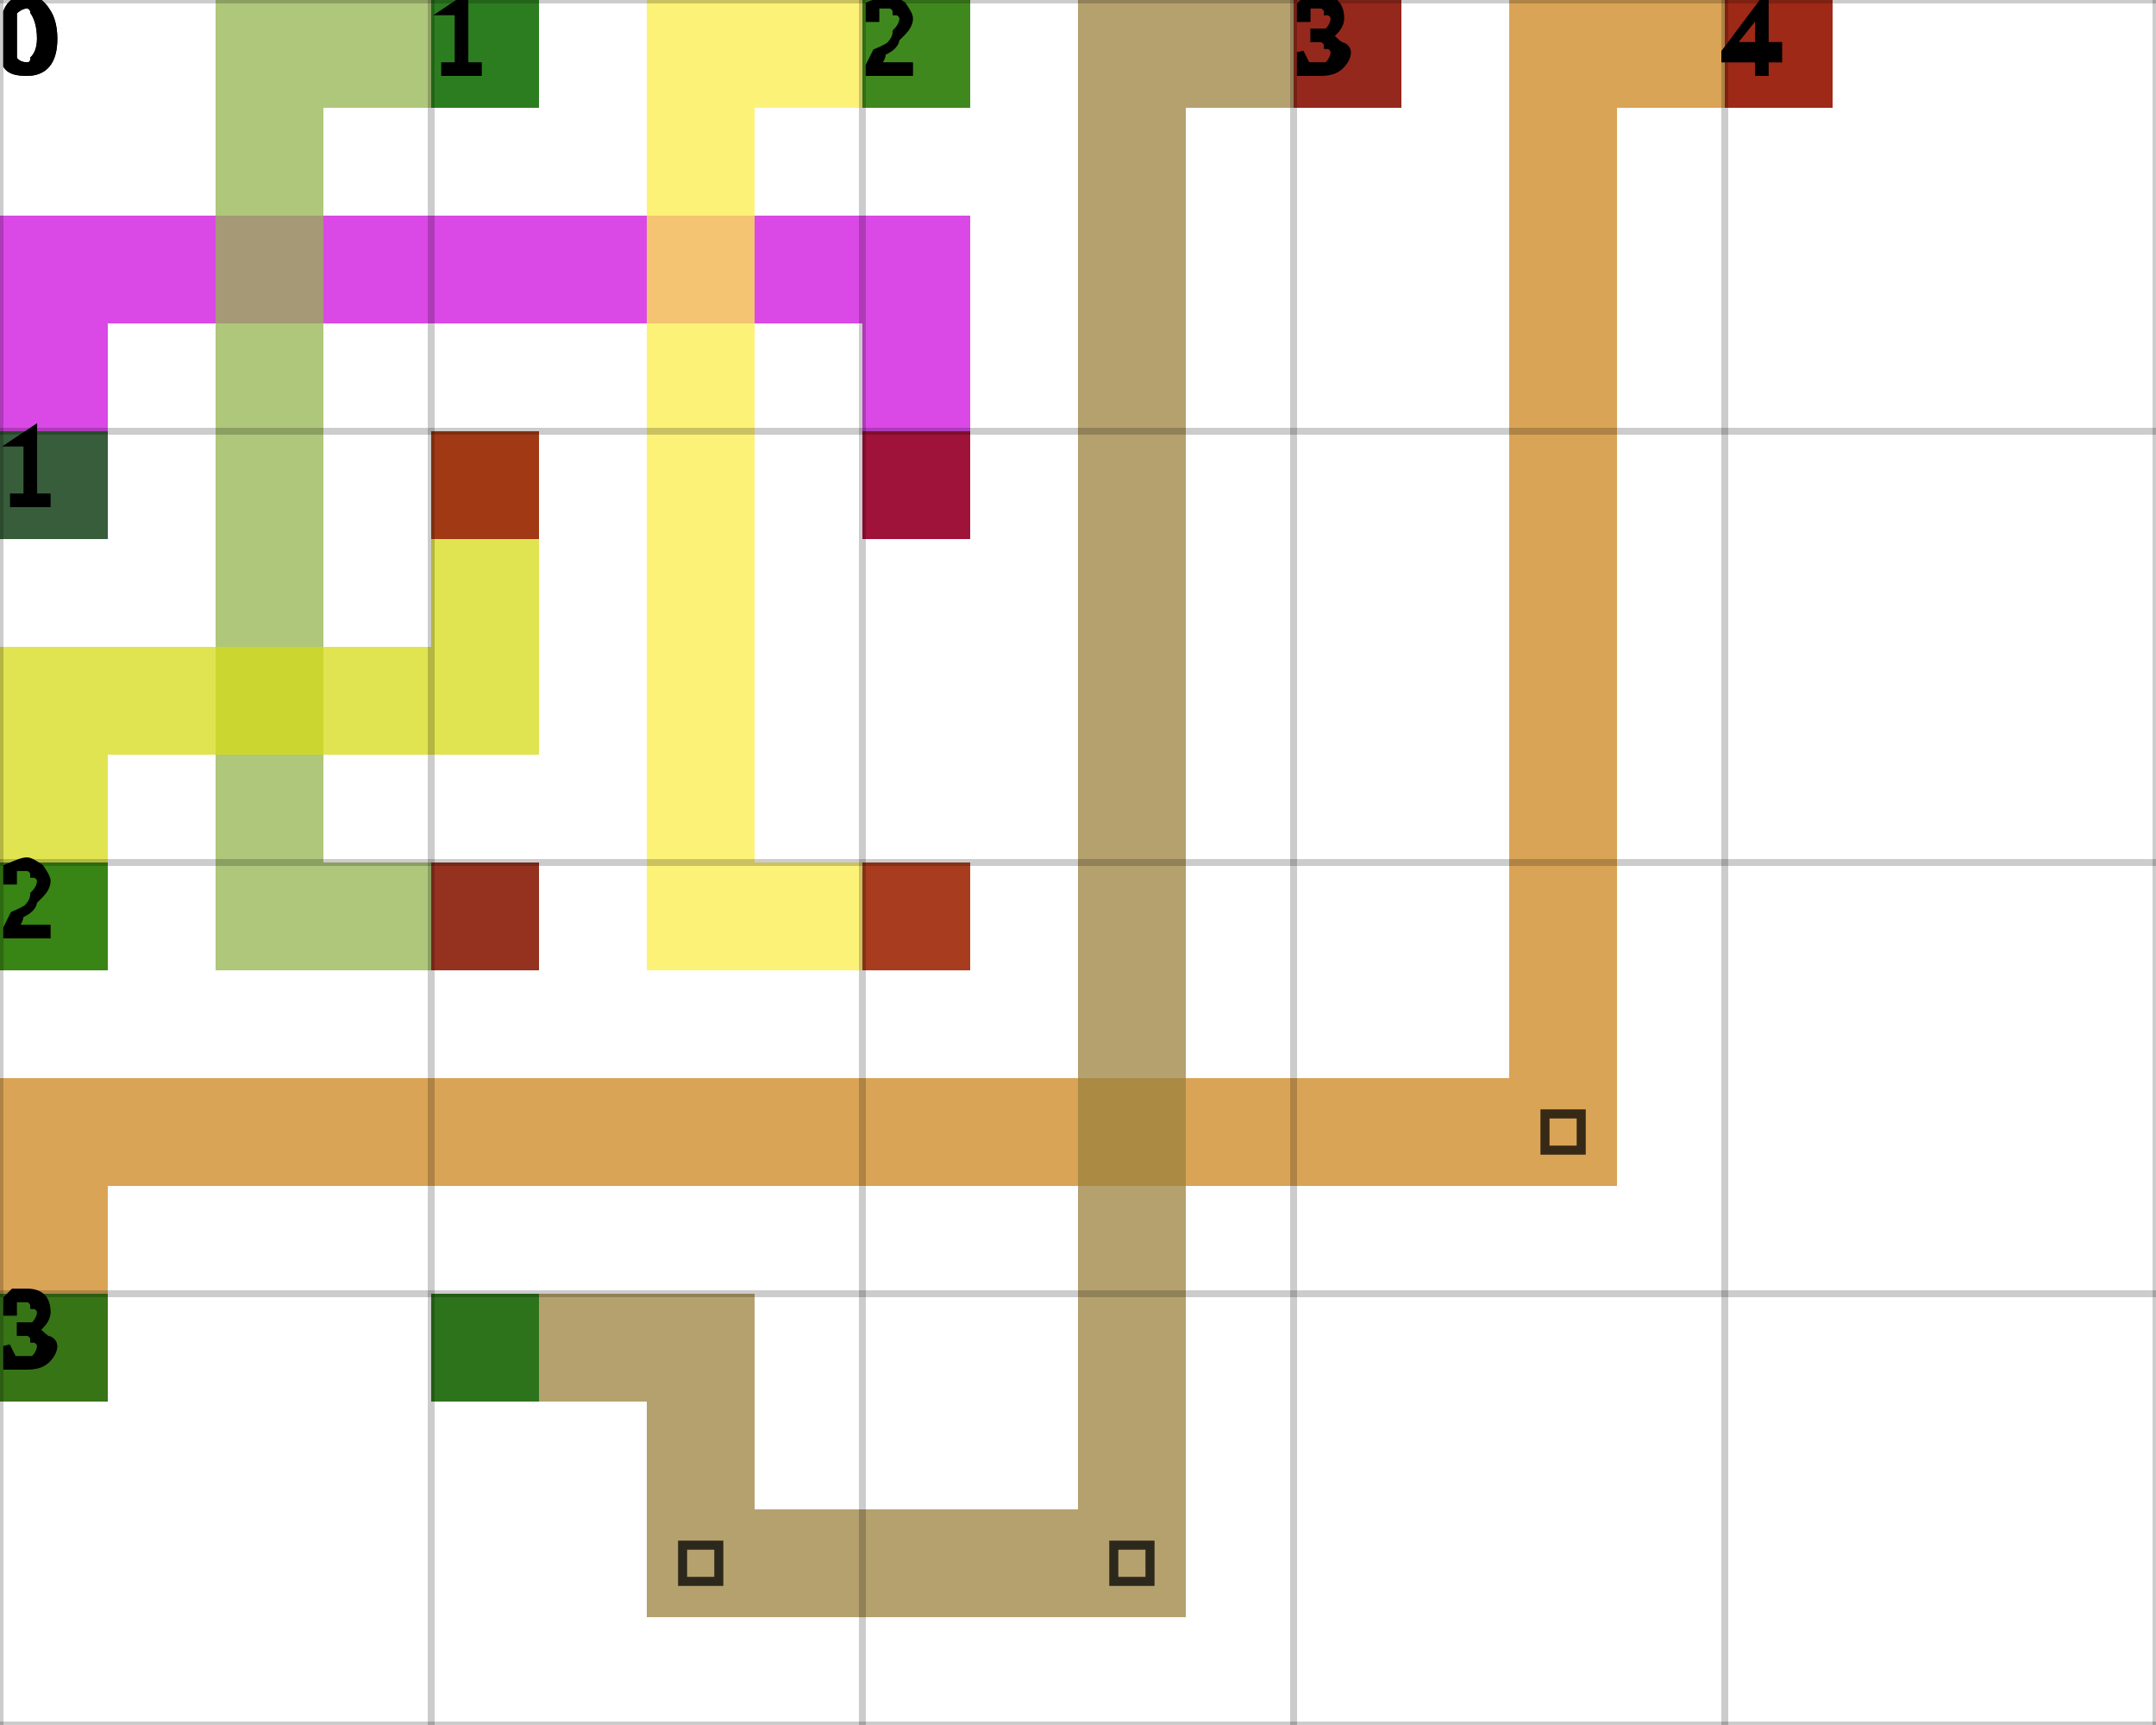
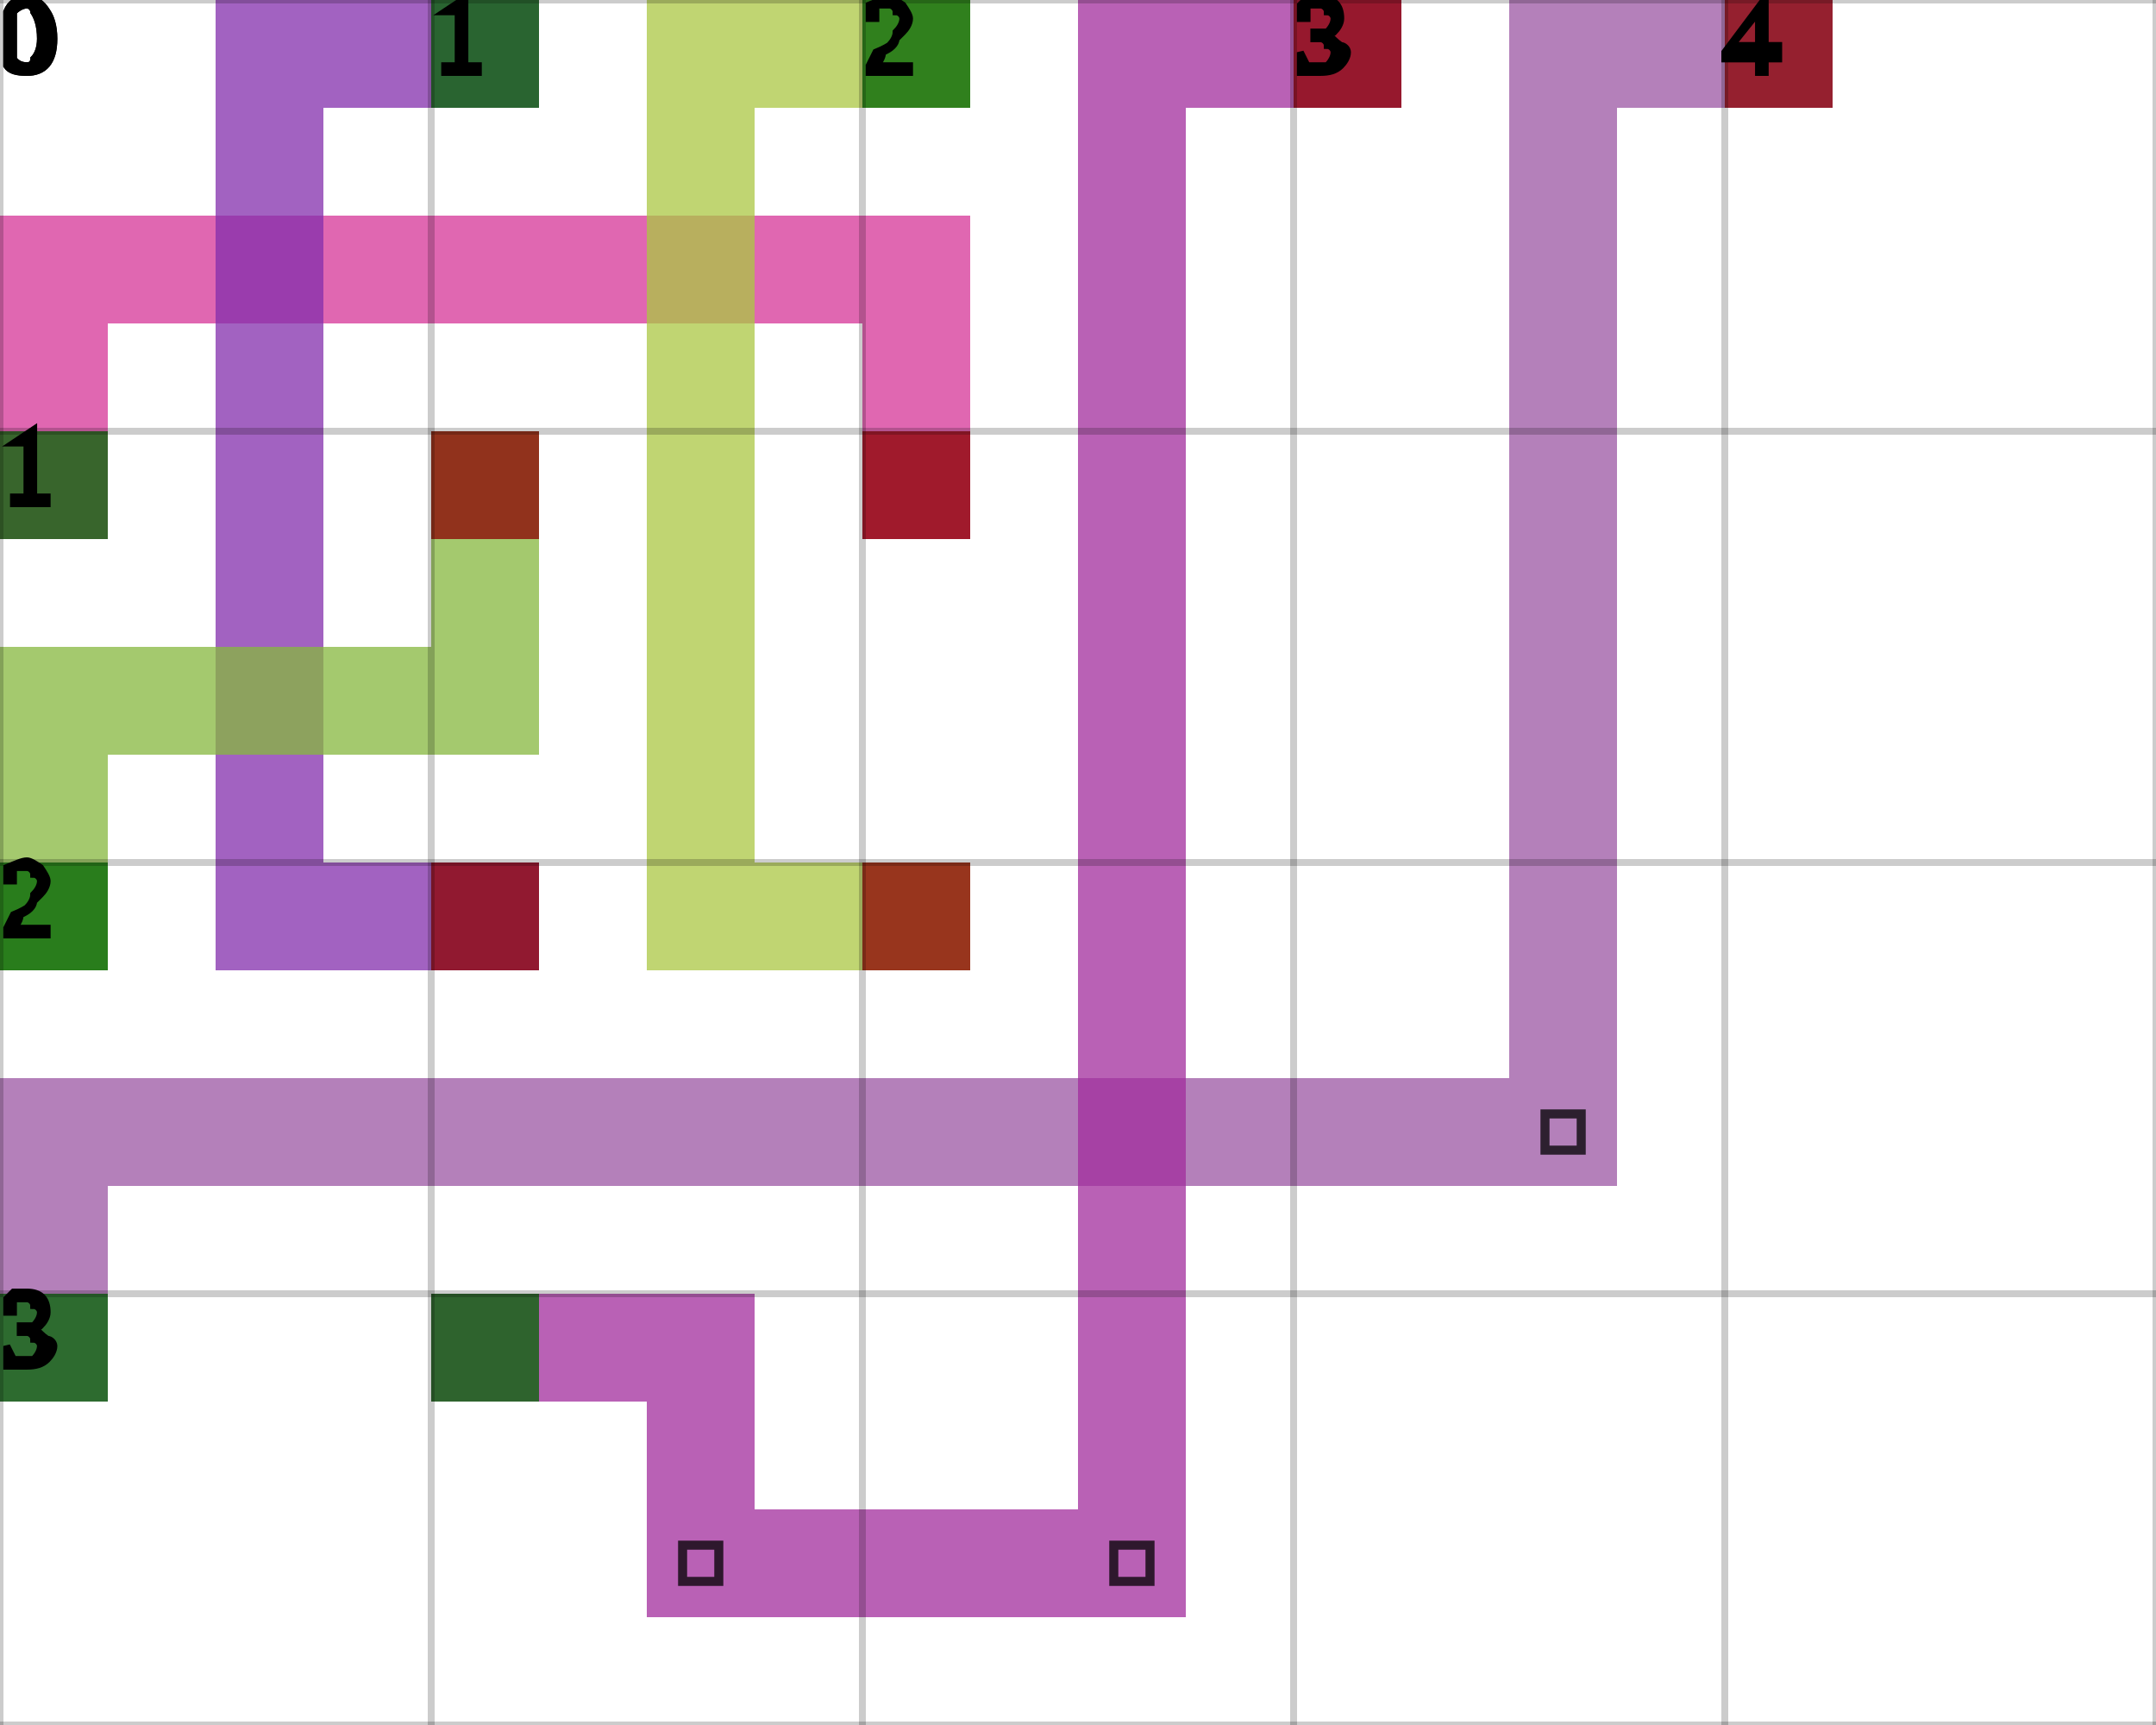
<svg xmlns="http://www.w3.org/2000/svg" height="100%" viewBox="0 0 5 4" width="100%" background-color="none">
-   <path d="M 0.25 1.25 L 0 1.25 L 0 0.5 L 0.25 0.5 Z" fill="#CD0CDE" opacity="0.75" stroke="transparent" stroke-width="0.5" />
-   <path d="M 0.25 0.75 L 2.25 0.75 L 2.25 0.5 L 0.25 0.5 Z" fill="#CD0CDE" opacity="0.75" stroke="transparent" stroke-width="0.5" />
-   <path d="M 2.25 0.75 L 2 0.75 L 2 1.25 L 2.25 1.25 Z" fill="#CD0CDE" opacity="0.75" stroke="transparent" stroke-width="0.5" />
+   <path d="M 0.25 1.25 L 0 1.25 L 0 0.5 L 0.25 0.5 Z" fill="#D63497" opacity="0.75" stroke="transparent" stroke-width="0.5" />
+   <path d="M 0.25 0.75 L 2.25 0.75 L 2.25 0.5 L 0.25 0.5 Z" fill="#D63497" opacity="0.75" stroke="transparent" stroke-width="0.5" />
+   <path d="M 2.25 0.75 L 2 0.75 L 2 1.25 L 2.25 1.25 Z" fill="#D63497" opacity="0.75" stroke="transparent" stroke-width="0.5" />
  <rect fill="darkGreen" height="0.25" opacity="0.75" stroke="transparent" stroke-width="0.5" width="0.25" x="0" y="1" />
  <rect fill="darkRed" height="0.25" opacity="0.75" stroke="transparent" stroke-width="0.5" width="0.25" x="2" y="1" />
-   <path d="M 1.25 0.25 L 0.5 0.25 L 0.5 0 L 1.25 0 Z" fill="#94B44F" opacity="0.75" stroke="transparent" stroke-width="0.5" />
-   <path d="M 0.75 0.25 L 0.5 0.25 L 0.5 2.25 L 0.75 2.25 Z" fill="#94B44F" opacity="0.75" stroke="transparent" stroke-width="0.5" />
-   <path d="M 0.75 2.25 L 1.25 2.25 L 1.25 2 L 0.75 2 Z" fill="#94B44F" opacity="0.75" stroke="transparent" stroke-width="0.5" />
+   <path d="M 1.25 0.25 L 0.5 0.25 L 0.5 0 L 1.25 0 Z" fill="#832DAC" opacity="0.75" stroke="transparent" stroke-width="0.5" />
+   <path d="M 0.75 0.25 L 0.5 0.25 L 0.5 2.25 L 0.75 2.25 Z" fill="#832DAC" opacity="0.75" stroke="transparent" stroke-width="0.5" />
+   <path d="M 0.75 2.25 L 1.25 2.25 L 1.25 2 L 0.75 2 Z" fill="#832DAC" opacity="0.75" stroke="transparent" stroke-width="0.5" />
  <rect fill="darkGreen" height="0.25" opacity="0.75" stroke="transparent" stroke-width="0.5" width="0.25" x="1" y="0" />
  <rect fill="darkRed" height="0.25" opacity="0.75" stroke="transparent" stroke-width="0.5" width="0.25" x="1" y="2" />
-   <path d="M 2.25 0.25 L 1.5 0.25 L 1.5 0 L 2.25 0 Z" fill="#FCEE4B" opacity="0.75" stroke="transparent" stroke-width="0.5" />
-   <path d="M 1.75 0.25 L 1.5 0.25 L 1.5 2.25 L 1.75 2.25 Z" fill="#FCEE4B" opacity="0.75" stroke="transparent" stroke-width="0.5" />
-   <path d="M 1.75 2.25 L 2.25 2.25 L 2.25 2 L 1.75 2 Z" fill="#FCEE4B" opacity="0.75" stroke="transparent" stroke-width="0.5" />
+   <path d="M 2.25 0.25 L 1.5 0.25 L 1.5 0 L 2.25 0 Z" fill="#ABC743" opacity="0.75" stroke="transparent" stroke-width="0.5" />
+   <path d="M 1.75 0.25 L 1.5 0.25 L 1.5 2.25 L 1.75 2.25 Z" fill="#ABC743" opacity="0.75" stroke="transparent" stroke-width="0.5" />
+   <path d="M 1.75 2.25 L 2.25 2.25 L 2.25 2 L 1.75 2 Z" fill="#ABC743" opacity="0.75" stroke="transparent" stroke-width="0.5" />
  <rect fill="darkGreen" height="0.25" opacity="0.75" stroke="transparent" stroke-width="0.5" width="0.25" x="2" y="0" />
  <rect fill="darkRed" height="0.25" opacity="0.75" stroke="transparent" stroke-width="0.5" width="0.25" x="2" y="2" />
-   <path d="M 0.25 2.25 L 0 2.25 L 0 1.5 L 0.25 1.5 Z" fill="#D5DB17" opacity="0.75" stroke="transparent" stroke-width="0.5" />
-   <path d="M 0.25 1.75 L 1.25 1.75 L 1.25 1.5 L 0.25 1.5 Z" fill="#D5DB17" opacity="0.75" stroke="transparent" stroke-width="0.5" />
-   <path d="M 1.25 1.5 L 1 1.5 L 1 1 L 1.25 1 Z" fill="#D5DB17" opacity="0.75" stroke="transparent" stroke-width="0.5" />
+   <path d="M 0.25 2.25 L 0 2.25 L 0 1.5 L 0.25 1.5 Z" fill="#85B73E" opacity="0.75" stroke="transparent" stroke-width="0.5" />
+   <path d="M 0.25 1.75 L 1.25 1.75 L 1.25 1.5 L 0.25 1.5 Z" fill="#85B73E" opacity="0.75" stroke="transparent" stroke-width="0.5" />
+   <path d="M 1.25 1.5 L 1 1.5 L 1 1 L 1.25 1 Z" fill="#85B73E" opacity="0.75" stroke="transparent" stroke-width="0.5" />
  <rect fill="darkGreen" height="0.25" opacity="0.75" stroke="transparent" stroke-width="0.5" width="0.25" x="0" y="2" />
  <rect fill="darkRed" height="0.25" opacity="0.75" stroke="transparent" stroke-width="0.5" width="0.25" x="1" y="1" />
-   <path d="M 0.25 3.25 L 0 3.25 L 0 2.5 L 0.25 2.5 Z" fill="#CC851E" opacity="0.75" stroke="transparent" stroke-width="0.5" />
-   <path d="M 0.25 2.75 L 3.75 2.75 L 3.75 2.5 L 0.25 2.5 Z" fill="#CC851E" opacity="0.75" stroke="transparent" stroke-width="0.5" />
-   <path d="M 3.75 2.5 L 3.5 2.5 L 3.5 0 L 3.75 0 Z" fill="#CC851E" opacity="0.75" stroke="transparent" stroke-width="0.5" />
+   <path d="M 0.25 3.25 L 0 3.25 L 0 2.5 L 0.25 2.5 Z" fill="#9B56A3" opacity="0.75" stroke="transparent" stroke-width="0.5" />
+   <path d="M 0.25 2.75 L 3.75 2.75 L 3.75 2.5 L 0.25 2.5 Z" fill="#9B56A3" opacity="0.75" stroke="transparent" stroke-width="0.5" />
+   <path d="M 3.75 2.5 L 3.5 2.5 L 3.5 0 L 3.75 0 Z" fill="#9B56A3" opacity="0.75" stroke="transparent" stroke-width="0.5" />
  <path d="M 3.583 2.583 L 3.667 2.583 L 3.667 2.667 L 3.583 2.667 Z" fill="transparent" opacity="0.75" stroke="black" stroke-width="0.021" />
-   <path d="M 3.75 0.25 L 4.25 0.25 L 4.25 0 L 3.75 0 Z" fill="#CC851E" opacity="0.75" stroke="transparent" stroke-width="0.5" />
+   <path d="M 3.75 0.25 L 4.25 0.25 L 4.25 0 L 3.75 0 Z" fill="#9B56A3" opacity="0.75" stroke="transparent" stroke-width="0.5" />
  <rect fill="darkGreen" height="0.25" opacity="0.75" stroke="transparent" stroke-width="0.5" width="0.25" x="0" y="3" />
  <rect fill="darkRed" height="0.25" opacity="0.75" stroke="transparent" stroke-width="0.5" width="0.25" x="4" y="0" />
-   <path d="M 1 3.25 L 1.75 3.25 L 1.75 3 L 1 3 Z" fill="#9C823E" opacity="0.75" stroke="transparent" stroke-width="0.5" />
-   <path d="M 1.75 3.25 L 1.5 3.25 L 1.5 3.75 L 1.75 3.75 Z" fill="#9C823E" opacity="0.75" stroke="transparent" stroke-width="0.5" />
-   <path d="M 1.75 3.75 L 2.75 3.75 L 2.75 3.5 L 1.75 3.5 Z" fill="#9C823E" opacity="0.75" stroke="transparent" stroke-width="0.5" />
+   <path d="M 1 3.25 L 1.75 3.25 L 1.75 3 L 1 3 Z" fill="#A22C9C" opacity="0.75" stroke="transparent" stroke-width="0.5" />
+   <path d="M 1.75 3.25 L 1.5 3.25 L 1.5 3.75 L 1.75 3.75 Z" fill="#A22C9C" opacity="0.75" stroke="transparent" stroke-width="0.5" />
+   <path d="M 1.75 3.75 L 2.75 3.75 L 2.75 3.5 L 1.75 3.5 Z" fill="#A22C9C" opacity="0.75" stroke="transparent" stroke-width="0.5" />
  <path d="M 1.583 3.583 L 1.667 3.583 L 1.667 3.667 L 1.583 3.667 Z" fill="transparent" opacity="0.75" stroke="black" stroke-width="0.021" />
-   <path d="M 2.75 3.5 L 2.5 3.5 L 2.5 0 L 2.75 0 Z" fill="#9C823E" opacity="0.75" stroke="transparent" stroke-width="0.5" />
+   <path d="M 2.75 3.5 L 2.5 3.5 L 2.5 0 L 2.75 0 Z" fill="#A22C9C" opacity="0.75" stroke="transparent" stroke-width="0.5" />
  <path d="M 2.583 3.583 L 2.667 3.583 L 2.667 3.667 L 2.583 3.667 Z" fill="transparent" opacity="0.75" stroke="black" stroke-width="0.021" />
-   <path d="M 2.75 0.25 L 3.25 0.25 L 3.25 0 L 2.75 0 Z" fill="#9C823E" opacity="0.75" stroke="transparent" stroke-width="0.5" />
+   <path d="M 2.75 0.25 L 3.25 0.25 L 3.25 0 L 2.75 0 Z" fill="#A22C9C" opacity="0.75" stroke="transparent" stroke-width="0.5" />
  <rect fill="darkGreen" height="0.25" opacity="0.75" stroke="transparent" stroke-width="0.5" width="0.25" x="1" y="3" />
  <rect fill="darkRed" height="0.25" opacity="0.75" stroke="transparent" stroke-width="0.5" width="0.25" x="3" y="0" />
  <line dominant-baseline="hanging" fill="transparent" font-size="0.25" opacity="0.2" stroke="black" stroke-width="0.016" text-anchor="start" x1="0" x2="0" y1="0" y2="4" />
  <text dominant-baseline="hanging" fill="black" font-size="0.25" opacity="1" stroke="black" stroke-width="0.016" text-anchor="start" x="0" y="0">0</text>
  <line dominant-baseline="hanging" fill="transparent" font-size="0.25" opacity="0.2" stroke="black" stroke-width="0.016" text-anchor="start" x1="1" x2="1" y1="0" y2="4" />
  <text dominant-baseline="hanging" fill="black" font-size="0.25" opacity="1" stroke="black" stroke-width="0.016" text-anchor="start" x="1" y="0">1</text>
  <line dominant-baseline="hanging" fill="transparent" font-size="0.25" opacity="0.2" stroke="black" stroke-width="0.016" text-anchor="start" x1="2" x2="2" y1="0" y2="4" />
  <text dominant-baseline="hanging" fill="black" font-size="0.25" opacity="1" stroke="black" stroke-width="0.016" text-anchor="start" x="2" y="0">2</text>
  <line dominant-baseline="hanging" fill="transparent" font-size="0.25" opacity="0.2" stroke="black" stroke-width="0.016" text-anchor="start" x1="3" x2="3" y1="0" y2="4" />
  <text dominant-baseline="hanging" fill="black" font-size="0.25" opacity="1" stroke="black" stroke-width="0.016" text-anchor="start" x="3" y="0">3</text>
  <line dominant-baseline="hanging" fill="transparent" font-size="0.25" opacity="0.2" stroke="black" stroke-width="0.016" text-anchor="start" x1="4" x2="4" y1="0" y2="4" />
  <text dominant-baseline="hanging" fill="black" font-size="0.25" opacity="1" stroke="black" stroke-width="0.016" text-anchor="start" x="4" y="0">4</text>
  <line dominant-baseline="hanging" fill="transparent" font-size="0.25" opacity="0.2" stroke="black" stroke-width="0.016" text-anchor="start" x1="5" x2="5" y1="0" y2="4" />
  <line dominant-baseline="hanging" fill="transparent" font-size="0.25" opacity="0.2" stroke="black" stroke-width="0.016" text-anchor="start" x1="0" x2="5" y1="0" y2="0" />
  <text dominant-baseline="hanging" fill="black" font-size="0.25" opacity="1" stroke="black" stroke-width="0.016" text-anchor="start" x="0" y="0">0</text>
  <line dominant-baseline="hanging" fill="transparent" font-size="0.25" opacity="0.2" stroke="black" stroke-width="0.016" text-anchor="start" x1="0" x2="5" y1="1" y2="1" />
  <text dominant-baseline="hanging" fill="black" font-size="0.25" opacity="1" stroke="black" stroke-width="0.016" text-anchor="start" x="0" y="1">1</text>
  <line dominant-baseline="hanging" fill="transparent" font-size="0.25" opacity="0.2" stroke="black" stroke-width="0.016" text-anchor="start" x1="0" x2="5" y1="2" y2="2" />
  <text dominant-baseline="hanging" fill="black" font-size="0.25" opacity="1" stroke="black" stroke-width="0.016" text-anchor="start" x="0" y="2">2</text>
  <line dominant-baseline="hanging" fill="transparent" font-size="0.25" opacity="0.2" stroke="black" stroke-width="0.016" text-anchor="start" x1="0" x2="5" y1="3" y2="3" />
  <text dominant-baseline="hanging" fill="black" font-size="0.25" opacity="1" stroke="black" stroke-width="0.016" text-anchor="start" x="0" y="3">3</text>
  <line dominant-baseline="hanging" fill="transparent" font-size="0.25" opacity="0.2" stroke="black" stroke-width="0.016" text-anchor="start" x1="0" x2="5" y1="4" y2="4" />
</svg>
